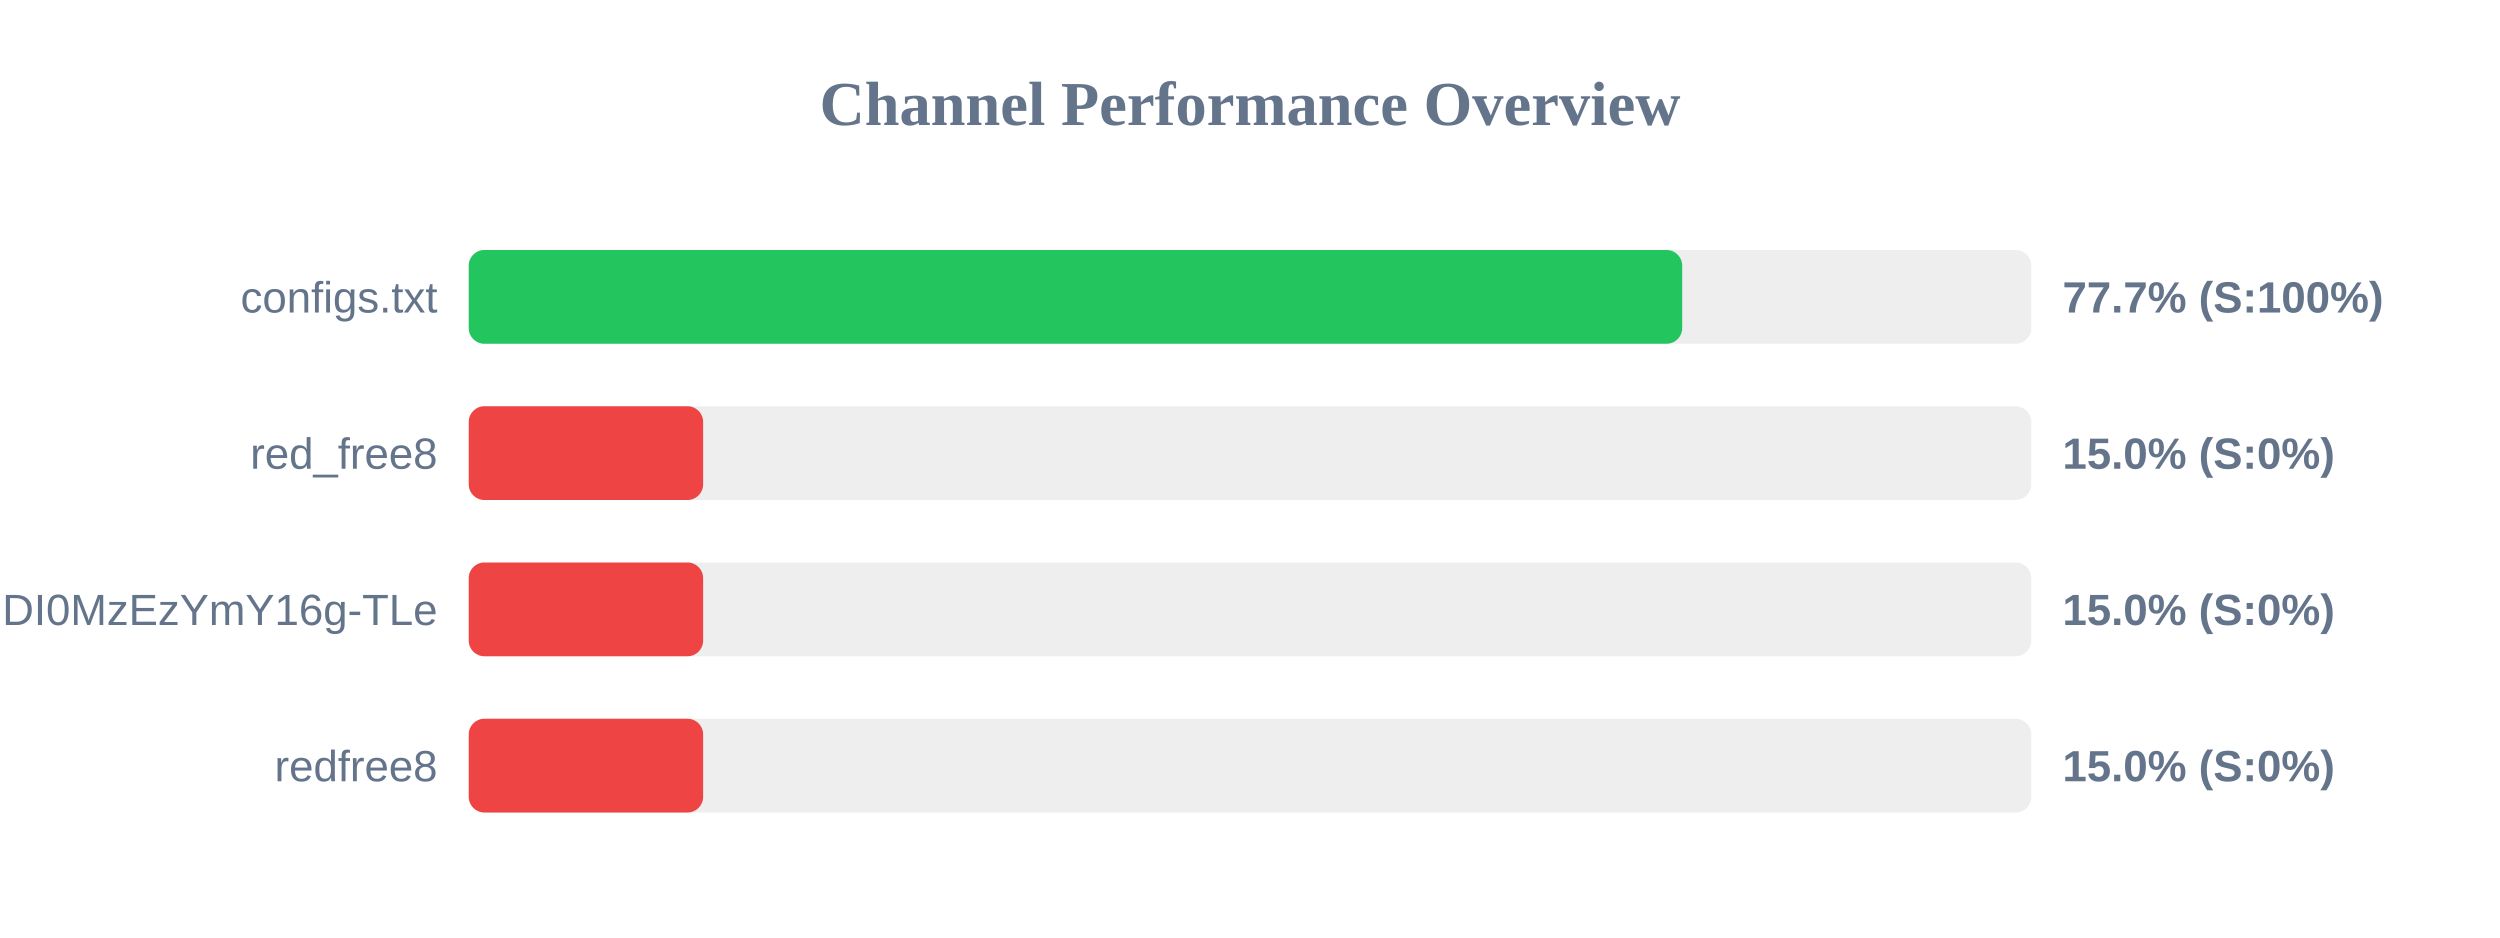
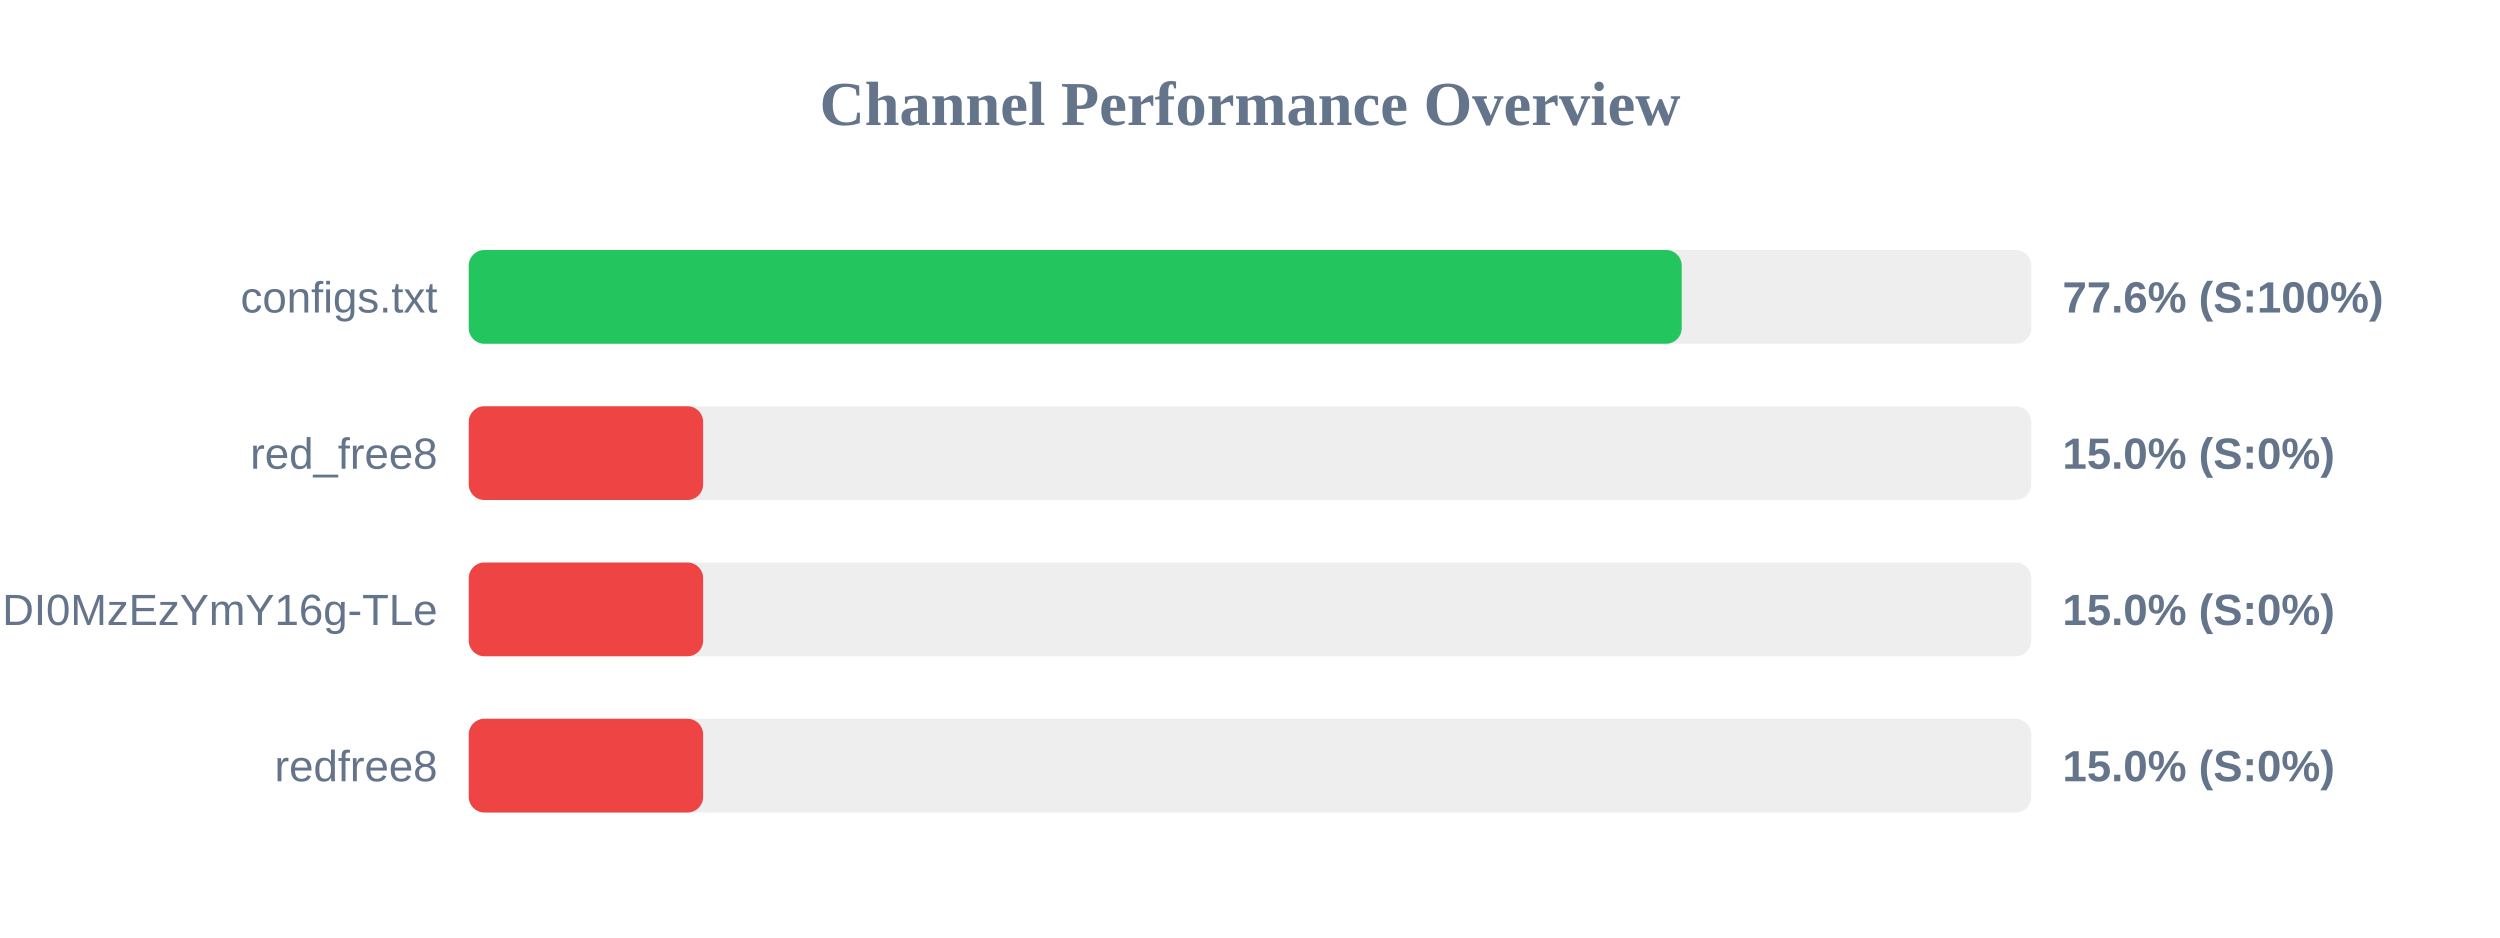
<svg xmlns="http://www.w3.org/2000/svg" width="800" height="300" version="1.1">
  <style>
        .row { font: 14px Arial; fill: #64748b; }
        .score { font: bold 14px Arial; fill: #64748b; }
    </style>
  <text x="400" y="40" text-anchor="middle" font-size="20px" font-weight="bold" fill="#64748b">Channel Performance Overview</text>
  <rect x="150" y="80" width="500" height="30" fill="#eee" rx="5" />
-   <rect x="150" y="80" width="388.3" height="30" fill="#22c55e" rx="5" />
+   <rect x="150" y="80" width="388.15" height="30" fill="#22c55e" rx="5" />
  <text x="140" y="100" text-anchor="end" class="row">configs.txt</text>
-   <text x="660" y="100" text-anchor="start" class="score">77.7% (S:100%)</text>
+   <text x="660" y="100" text-anchor="start" class="score">77.6% (S:100%)</text>
  <rect x="150" y="130" width="500" height="30" fill="#eee" rx="5" />
  <rect x="150" y="130" width="75.0" height="30" fill="#ef4444" rx="5" />
  <text x="140" y="150" text-anchor="end" class="row">red_free8</text>
  <text x="660" y="150" text-anchor="start" class="score">15.0% (S:0%)</text>
  <rect x="150" y="180" width="500" height="30" fill="#eee" rx="5" />
  <rect x="150" y="180" width="75.0" height="30" fill="#ef4444" rx="5" />
  <text x="140" y="200" text-anchor="end" class="row">NjEzODY1NDgyOCwxNzQ1NDI0MzEzYmY16g-TLe</text>
  <text x="660" y="200" text-anchor="start" class="score">15.0% (S:0%)</text>
  <rect x="150" y="230" width="500" height="30" fill="#eee" rx="5" />
  <rect x="150" y="230" width="75.0" height="30" fill="#ef4444" rx="5" />
  <text x="140" y="250" text-anchor="end" class="row">redfree8</text>
  <text x="660" y="250" text-anchor="start" class="score">15.0% (S:0%)</text>
</svg>
